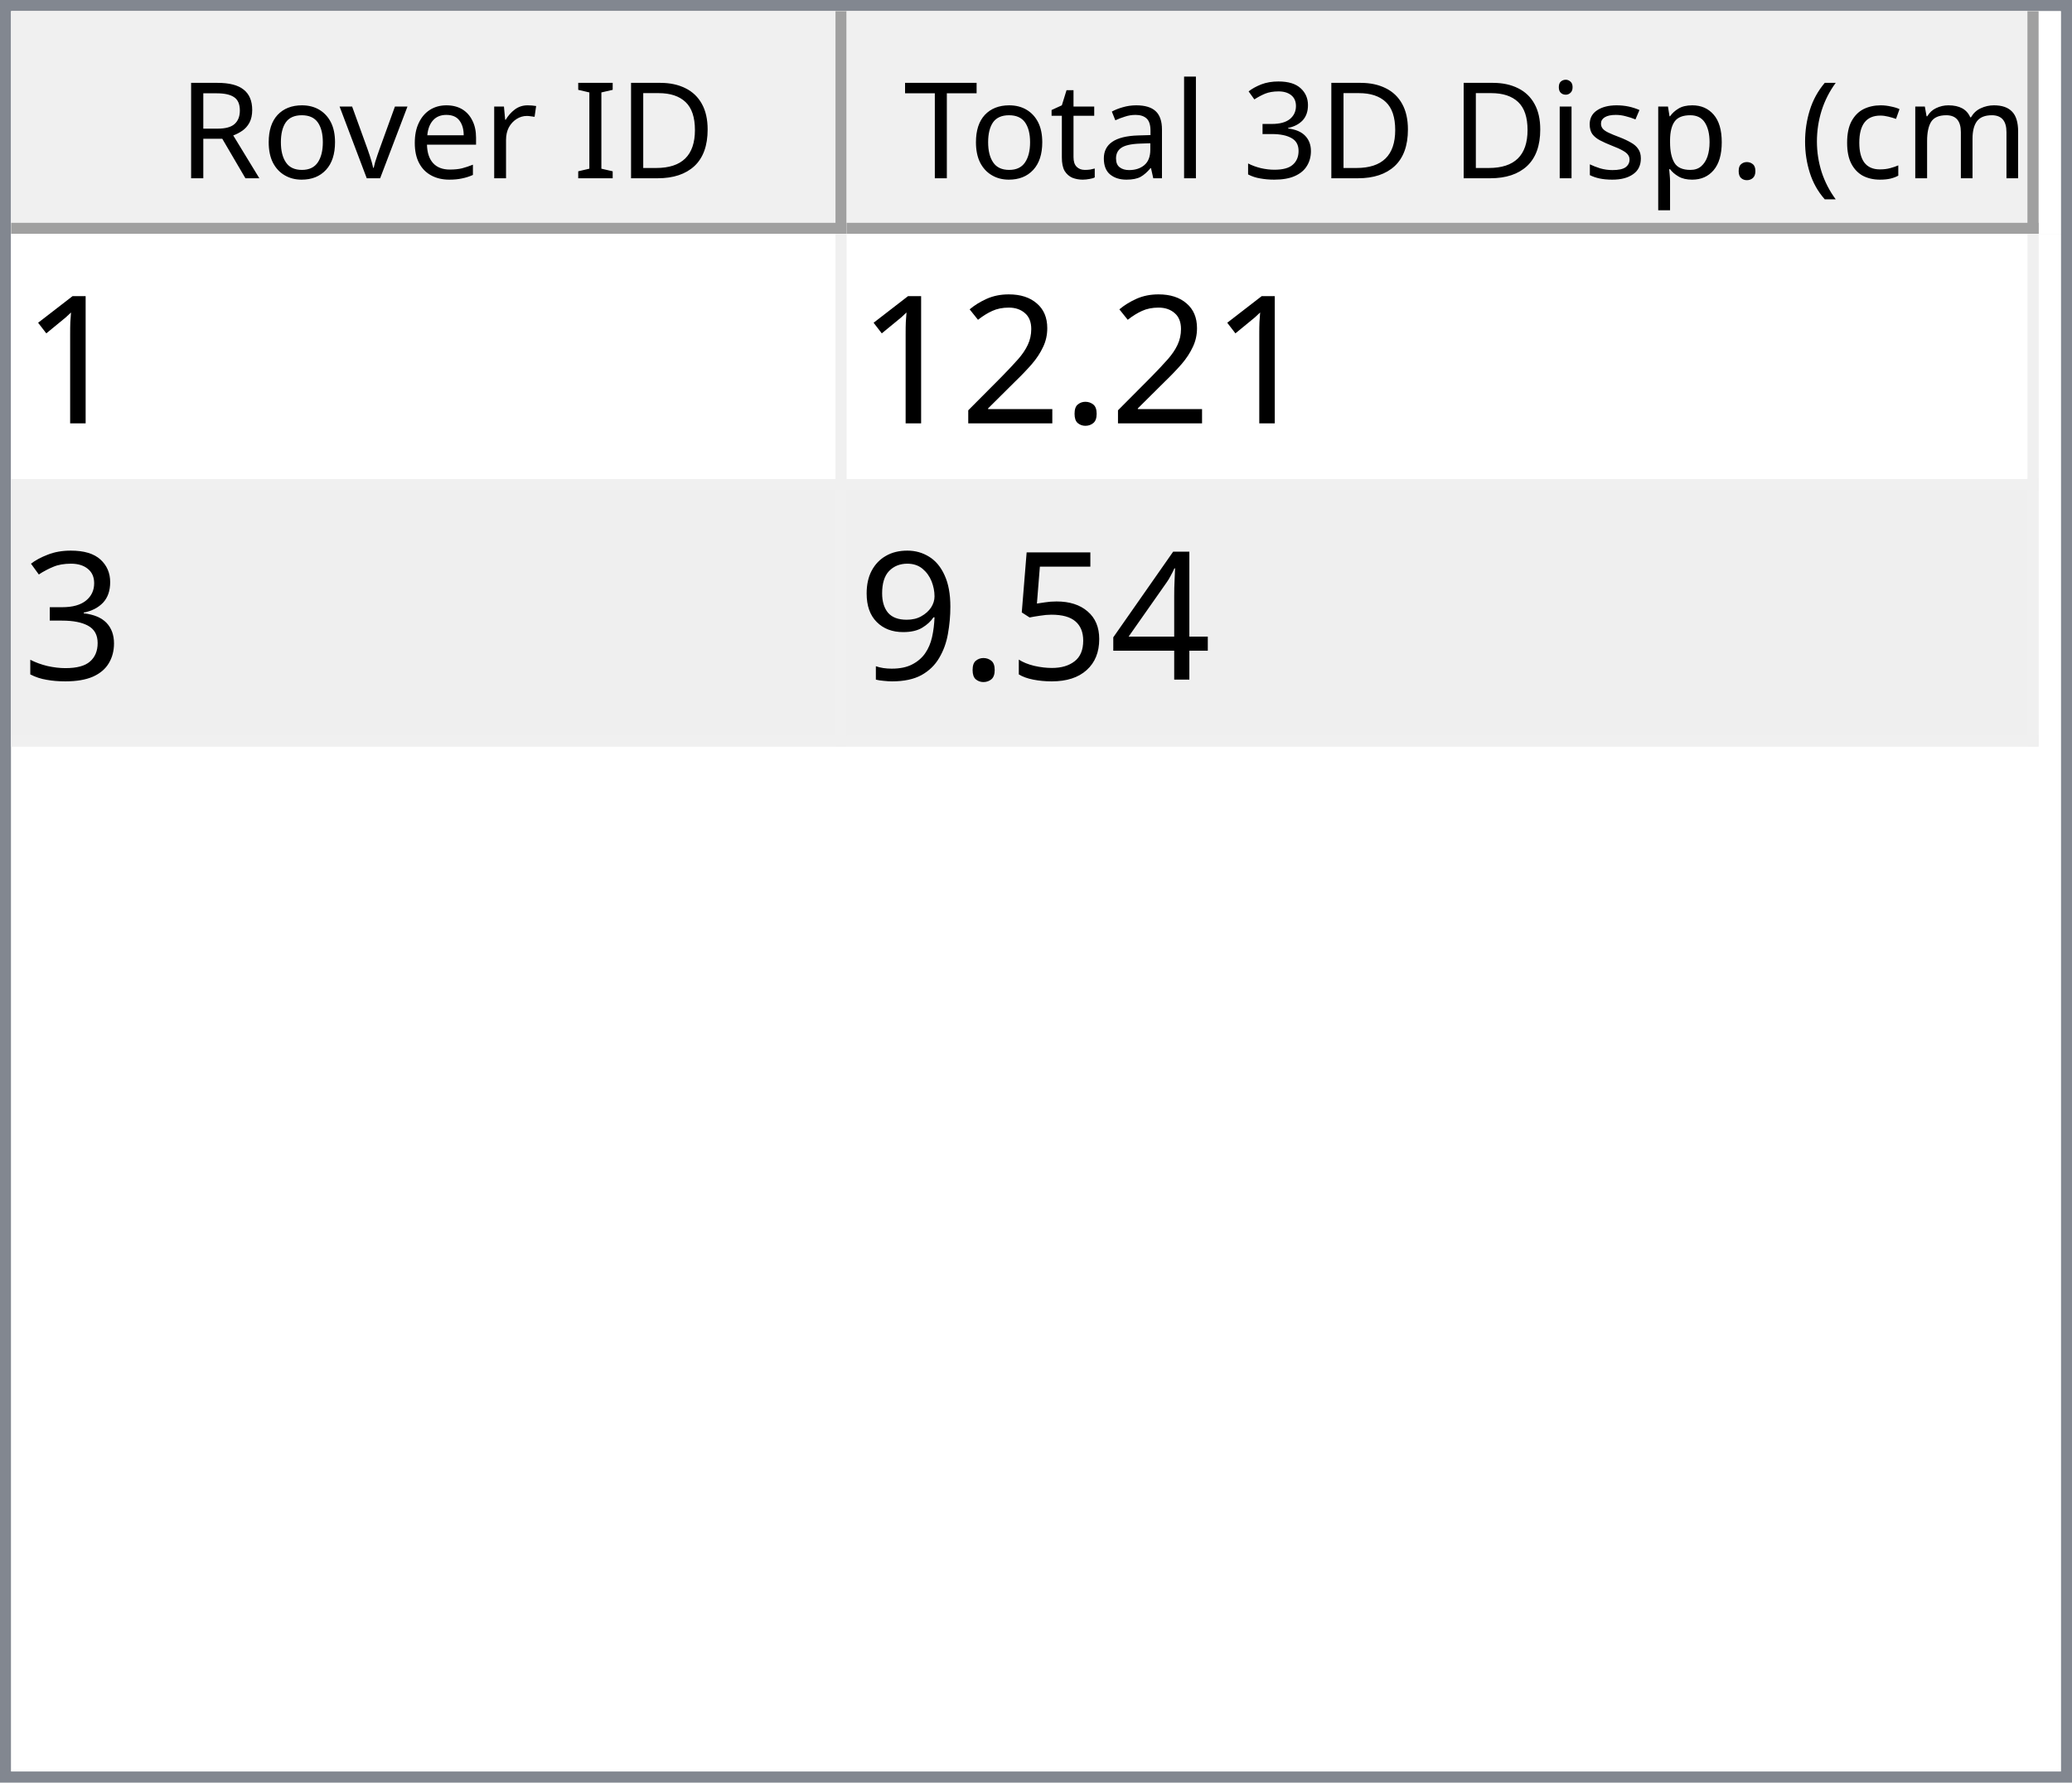
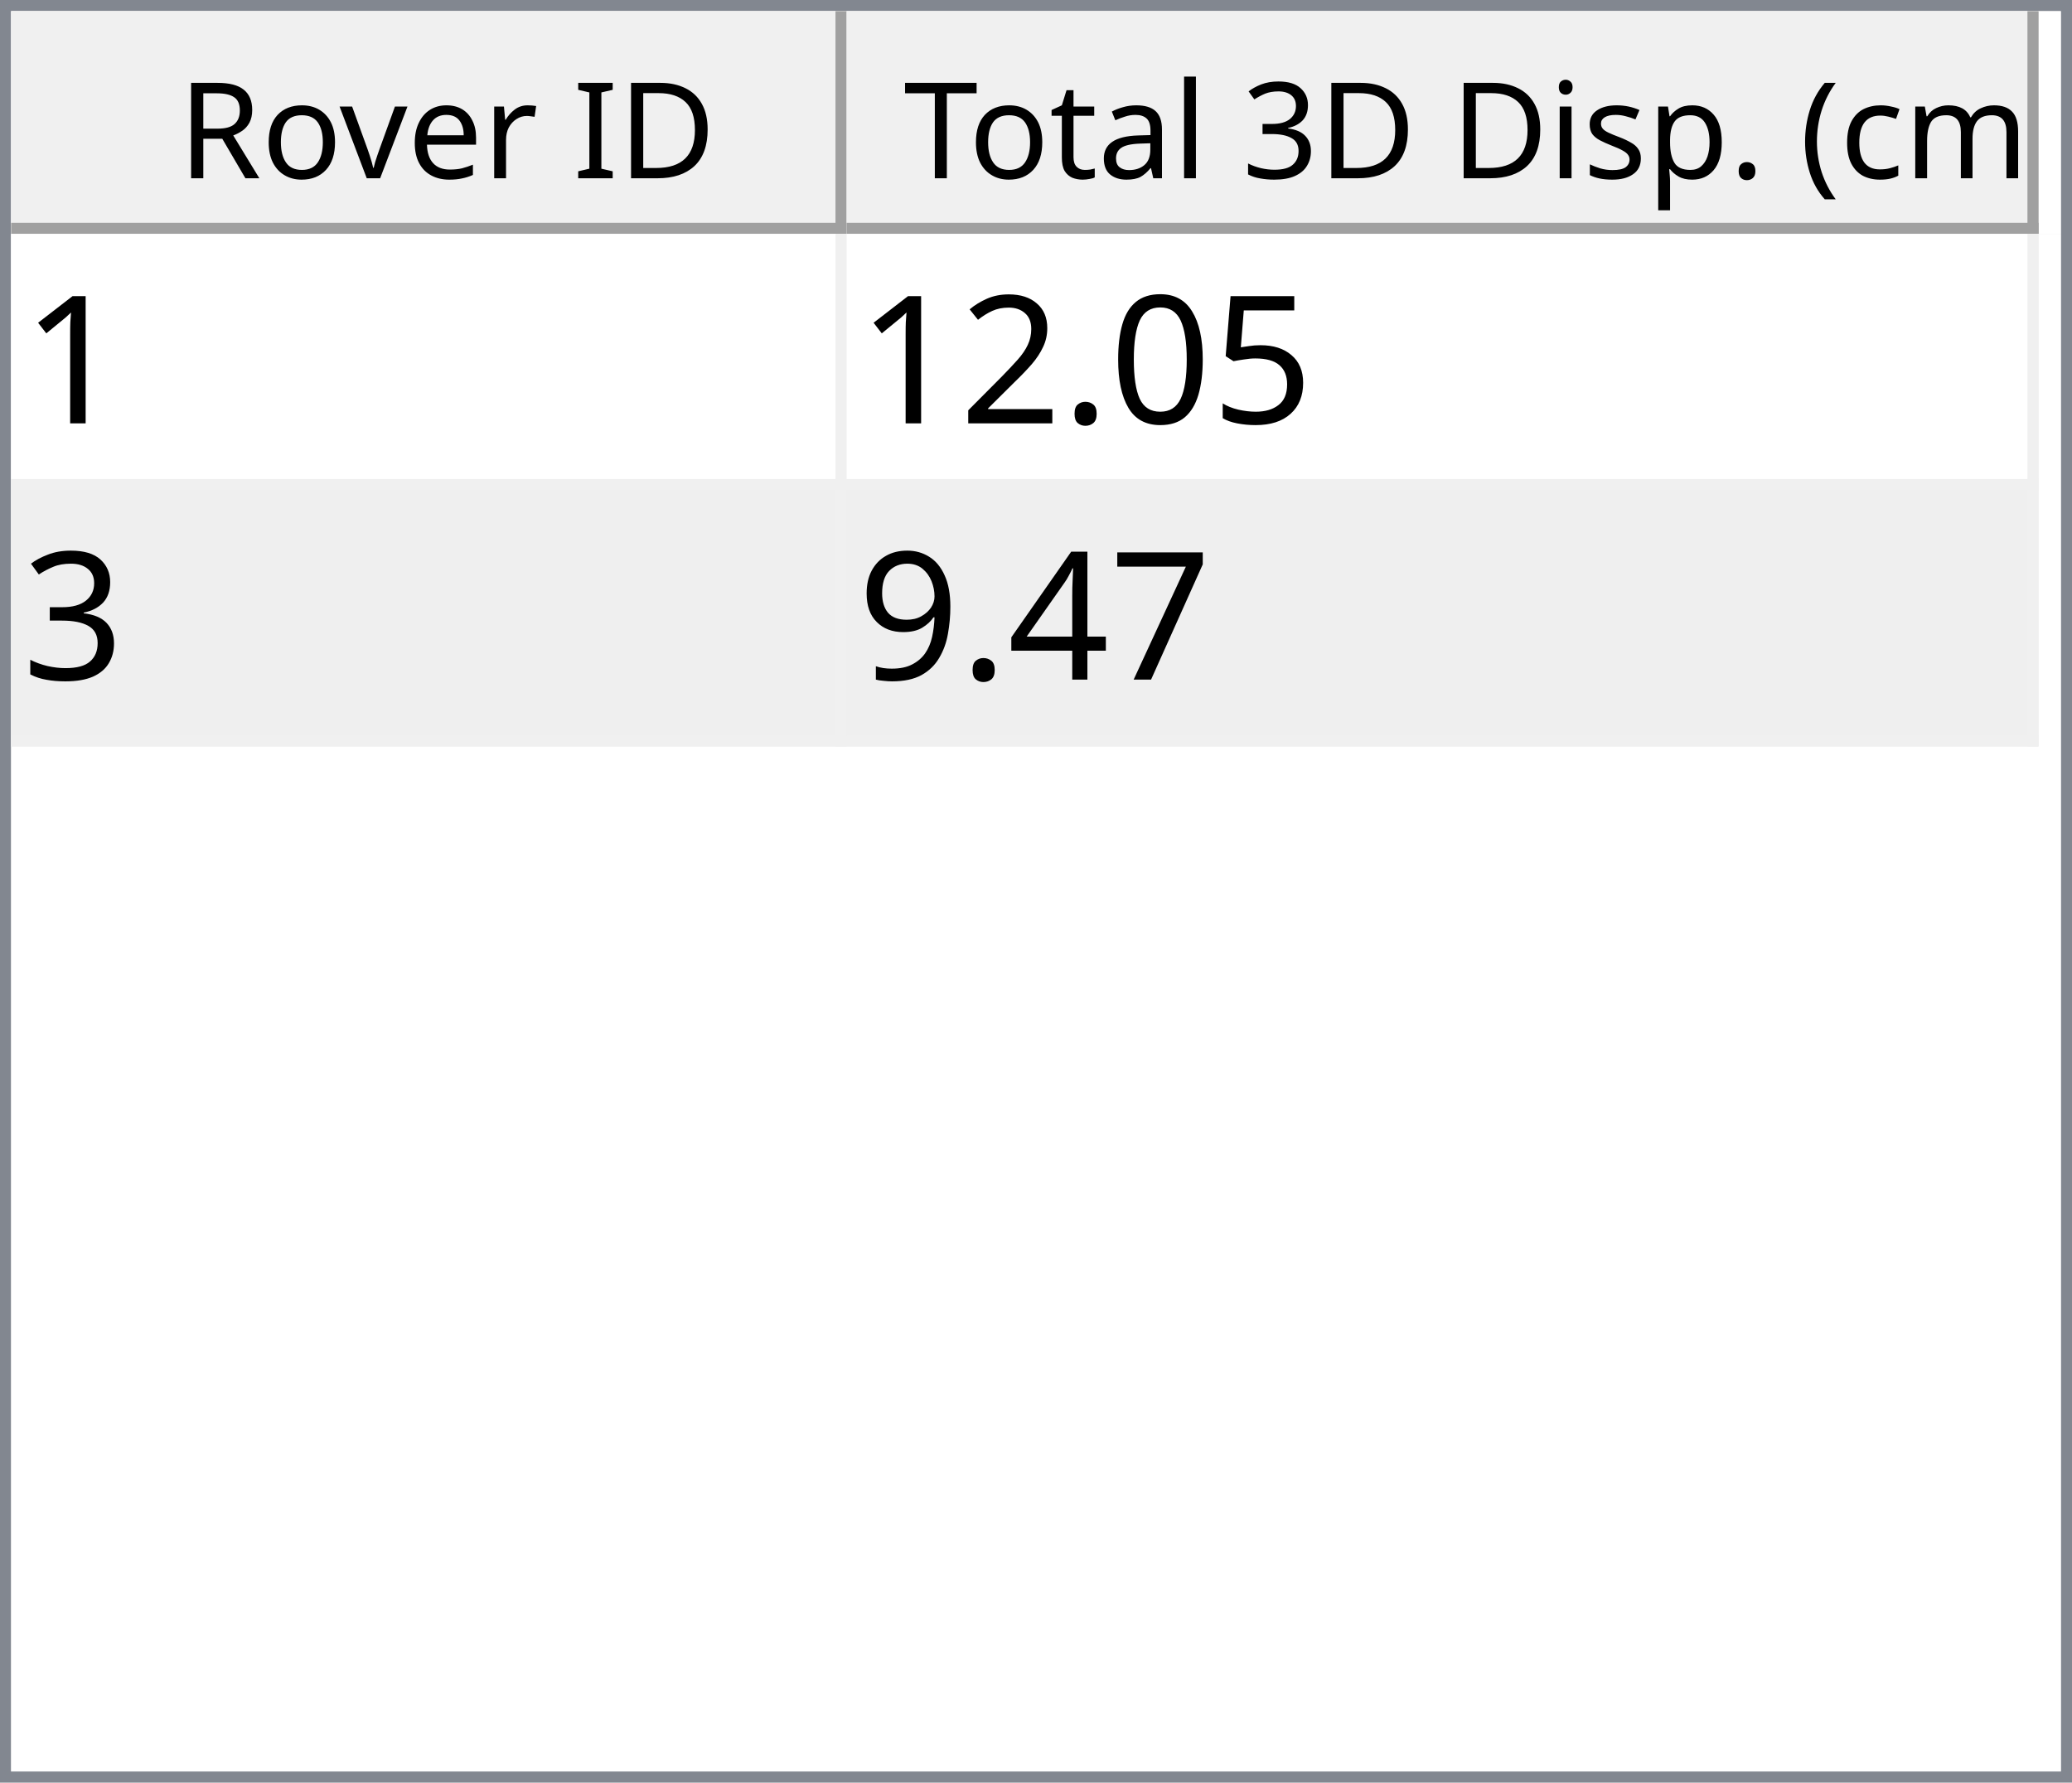
<svg xmlns="http://www.w3.org/2000/svg" style="fill-opacity:1; color-rendering:auto; color-interpolation:auto; text-rendering:auto; stroke:black; stroke-linecap:square; stroke-miterlimit:10; shape-rendering:auto; stroke-opacity:1; fill:black; stroke-dasharray:none; font-weight:normal; stroke-width:1; font-family:'Dialog'; font-style:normal; stroke-linejoin:miter; font-size:12px; stroke-dashoffset:0; image-rendering:auto;" width="186" height="160">
  <defs id="genericDefs" />
  <g>
    <defs id="defs1">
      <clipPath clipPathUnits="userSpaceOnUse" id="clipPath1">
        <path d="M0 0 L186 0 L186 160 L0 160 L0 0 Z" />
      </clipPath>
      <clipPath clipPathUnits="userSpaceOnUse" id="clipPath2">
        <path d="M0 0 L0 160 L186 160 L186 0 Z" />
      </clipPath>
      <clipPath clipPathUnits="userSpaceOnUse" id="clipPath3">
        <path d="M0 0 L0 20 L184 20 L184 0 Z" />
      </clipPath>
      <clipPath clipPathUnits="userSpaceOnUse" id="clipPath4">
        <path d="M0 0 L0 20 L75 20 L75 0 Z" />
      </clipPath>
      <clipPath clipPathUnits="userSpaceOnUse" id="clipPath5">
        <path d="M1 1 L1 19 L74 19 L74 1 Z" />
      </clipPath>
      <clipPath clipPathUnits="userSpaceOnUse" id="clipPath6">
        <path d="M0 0 L0 18 L73 18 L73 0 Z" />
      </clipPath>
      <clipPath clipPathUnits="userSpaceOnUse" id="clipPath7">
        <path d="M-0.5 -0.5 L-0.5 19.5 L74.5 19.5 L74.5 -0.5 Z" />
      </clipPath>
      <clipPath clipPathUnits="userSpaceOnUse" id="clipPath8">
        <path d="M0 0 L0 20 L107 20 L107 0 Z" />
      </clipPath>
      <clipPath clipPathUnits="userSpaceOnUse" id="clipPath9">
        <path d="M1 1 L1 19 L106 19 L106 1 Z" />
      </clipPath>
      <clipPath clipPathUnits="userSpaceOnUse" id="clipPath10">
        <path d="M0 0 L0 18 L105 18 L105 0 Z" />
      </clipPath>
      <clipPath clipPathUnits="userSpaceOnUse" id="clipPath11">
        <path d="M-0.5 -0.5 L-0.5 19.5 L106.5 19.5 L106.5 -0.5 Z" />
      </clipPath>
      <clipPath clipPathUnits="userSpaceOnUse" id="clipPath12">
        <path d="M0 0 L0 138 L184 138 L184 0 Z" />
      </clipPath>
      <clipPath clipPathUnits="userSpaceOnUse" id="clipPath13">
        <path d="M0 0 L0 46 L182 46 L182 0 Z" />
      </clipPath>
      <clipPath clipPathUnits="userSpaceOnUse" id="clipPath14">
        <path d="M-0.5 -0.5 L-0.5 45.5 L181.5 45.5 L181.5 -0.5 Z" />
      </clipPath>
      <clipPath clipPathUnits="userSpaceOnUse" id="clipPath15">
        <path d="M0 0 L0 22 L74 22 L74 0 Z" />
      </clipPath>
      <clipPath clipPathUnits="userSpaceOnUse" id="clipPath16">
        <path d="M0 0 L0 22 L106 22 L106 0 Z" />
      </clipPath>
      <font horiz-adv-x="64.551" id="font1">
        <font-face ascent="107.91" descent="25.098" units-per-em="100" style="font-style:normal; font-family:Segoe UI; font-weight:normal;" />
        <missing-glyph horiz-adv-x="64.551" d="M8.109 0 L8.109 68.266 L56.453 68.266 L56.453 0 L8.109 0 ZM15.328 7.234 L49.219 7.234 L49.219 61.031 L15.328 61.031 L15.328 7.234 Z" />
        <glyph unicode="D" horiz-adv-x="70.117" d="M9.188 0 L9.188 70.016 L28.516 70.016 Q65.531 70.016 65.531 35.891 Q65.531 19.672 55.25 9.836 Q44.969 0 27.734 0 L9.188 0 ZM17.391 62.594 L17.391 7.422 L27.828 7.422 Q41.609 7.422 49.273 14.797 Q56.938 22.172 56.938 35.688 Q56.938 62.594 28.328 62.594 L17.391 62.594 Z" />
        <glyph unicode="I" horiz-adv-x="26.611" d="M17.391 0 L9.188 0 L9.188 70.016 L17.391 70.016 L17.391 0 Z" />
        <glyph unicode=" " horiz-adv-x="27.393" d="" />
        <glyph unicode="r" horiz-adv-x="34.766" d="M34.188 41.891 Q32.078 43.5 28.125 43.5 Q23 43.5 19.555 38.672 Q16.109 33.844 16.109 25.484 L16.109 0 L8.109 0 L8.109 50 L16.109 50 L16.109 39.703 L16.312 39.703 Q18.016 44.969 21.531 47.922 Q25.047 50.875 29.391 50.875 Q32.516 50.875 34.188 50.203 L34.188 41.891 Z" />
        <glyph unicode="e" horiz-adv-x="52.295" d="M48.297 23 L12.984 23 Q13.188 14.656 17.484 10.109 Q21.781 5.562 29.297 5.562 Q37.75 5.562 44.828 11.141 L44.828 3.609 Q38.234 -1.172 27.391 -1.172 Q16.797 -1.172 10.742 5.641 Q4.688 12.453 4.688 24.812 Q4.688 36.469 11.305 43.82 Q17.922 51.172 27.734 51.172 Q37.547 51.172 42.922 44.828 Q48.297 38.484 48.297 27.203 L48.297 23 ZM40.094 29.781 Q40.047 36.719 36.75 40.578 Q33.453 44.438 27.594 44.438 Q21.922 44.438 17.969 40.383 Q14.016 36.328 13.094 29.781 L40.094 29.781 Z" />
        <glyph unicode="v" horiz-adv-x="47.9" d="M47.406 50 L27.484 0 L19.625 0 L0.688 50 L9.469 50 L22.172 13.672 Q23.578 9.672 23.922 6.688 L24.125 6.688 Q24.609 10.453 25.688 13.484 L38.969 50 L47.406 50 Z" />
        <glyph unicode="o" horiz-adv-x="58.594" d="M29 -1.172 Q17.922 -1.172 11.305 5.836 Q4.688 12.844 4.688 24.422 Q4.688 37.016 11.57 44.094 Q18.453 51.172 30.172 51.172 Q41.359 51.172 47.633 44.289 Q53.906 37.406 53.906 25.203 Q53.906 13.234 47.141 6.031 Q40.375 -1.172 29 -1.172 ZM29.594 44.438 Q21.875 44.438 17.383 39.188 Q12.891 33.938 12.891 24.703 Q12.891 15.828 17.43 10.695 Q21.969 5.562 29.594 5.562 Q37.359 5.562 41.531 10.594 Q45.703 15.625 45.703 24.906 Q45.703 34.281 41.531 39.359 Q37.359 44.438 29.594 44.438 Z" />
        <glyph unicode="R" horiz-adv-x="59.814" d="M59.375 0 L49.609 0 L37.891 19.625 Q36.281 22.359 34.766 24.289 Q33.25 26.219 31.664 27.438 Q30.078 28.656 28.25 29.219 Q26.422 29.781 24.125 29.781 L17.391 29.781 L17.391 0 L9.188 0 L9.188 70.016 L30.078 70.016 Q34.672 70.016 38.555 68.867 Q42.438 67.719 45.289 65.375 Q48.141 63.031 49.758 59.547 Q51.375 56.062 51.375 51.375 Q51.375 47.703 50.273 44.656 Q49.172 41.609 47.148 39.211 Q45.125 36.812 42.266 35.133 Q39.406 33.453 35.844 32.516 L35.844 32.328 Q37.594 31.547 38.891 30.547 Q40.188 29.547 41.359 28.18 Q42.531 26.812 43.68 25.078 Q44.828 23.344 46.234 21.047 L59.375 0 ZM17.391 62.594 L17.391 37.203 L28.516 37.203 Q31.594 37.203 34.203 38.133 Q36.812 39.062 38.719 40.797 Q40.625 42.531 41.703 45.047 Q42.781 47.562 42.781 50.688 Q42.781 56.297 39.141 59.445 Q35.5 62.594 28.609 62.594 L17.391 62.594 Z" />
        <glyph unicode=")" horiz-adv-x="30.176" d="M8.297 -15.922 L1.172 -15.922 Q16.406 2.344 16.406 26.812 Q16.406 51.469 1.078 70.016 L8.297 70.016 Q23.531 52.156 23.531 26.703 Q23.531 1.375 8.297 -15.922 Z" />
        <glyph unicode="m" horiz-adv-x="86.133" d="M79.109 0 L71.094 0 L71.094 28.719 Q71.094 37.016 68.531 40.727 Q65.969 44.438 59.906 44.438 Q54.781 44.438 51.195 39.75 Q47.609 35.062 47.609 28.516 L47.609 0 L39.594 0 L39.594 29.688 Q39.594 44.438 28.219 44.438 Q22.953 44.438 19.531 40.016 Q16.109 35.594 16.109 28.516 L16.109 0 L8.109 0 L8.109 50 L16.109 50 L16.109 42.094 L16.312 42.094 Q21.625 51.172 31.844 51.172 Q36.969 51.172 40.773 48.312 Q44.578 45.453 46 40.828 Q51.562 51.172 62.594 51.172 Q79.109 51.172 79.109 30.812 L79.109 0 Z" />
        <glyph unicode="c" horiz-adv-x="46.191" d="M42.188 2.297 Q36.422 -1.172 28.516 -1.172 Q17.828 -1.172 11.258 5.789 Q4.688 12.75 4.688 23.828 Q4.688 36.188 11.766 43.68 Q18.844 51.172 30.672 51.172 Q37.25 51.172 42.281 48.734 L42.281 40.531 Q36.719 44.438 30.375 44.438 Q22.703 44.438 17.797 38.945 Q12.891 33.453 12.891 24.516 Q12.891 15.719 17.508 10.641 Q22.125 5.562 29.891 5.562 Q36.422 5.562 42.188 9.906 L42.188 2.297 Z" />
        <glyph unicode="(" horiz-adv-x="30.176" d="M29.109 -15.922 L21.969 -15.922 Q6.844 1.375 6.844 26.703 Q6.844 52.156 21.969 70.016 L29.203 70.016 Q13.875 51.469 13.875 26.812 Q13.875 2.344 29.109 -15.922 Z" />
        <glyph unicode="." horiz-adv-x="21.68" d="M10.891 -1.078 Q8.641 -1.078 7.055 0.539 Q5.469 2.156 5.469 4.391 Q5.469 6.641 7.055 8.273 Q8.641 9.906 10.891 9.906 Q13.188 9.906 14.797 8.273 Q16.406 6.641 16.406 4.391 Q16.406 2.156 14.797 0.539 Q13.188 -1.078 10.891 -1.078 Z" />
        <glyph unicode="p" horiz-adv-x="58.789" d="M16.312 7.234 L16.109 7.234 L16.109 -23 L8.109 -23 L8.109 50 L16.109 50 L16.109 41.219 L16.312 41.219 Q22.219 51.172 33.594 51.172 Q43.266 51.172 48.688 44.461 Q54.109 37.75 54.109 26.469 Q54.109 13.922 48 6.375 Q41.891 -1.172 31.297 -1.172 Q21.578 -1.172 16.312 7.234 ZM16.109 27.391 L16.109 20.406 Q16.109 14.203 20.141 9.883 Q24.172 5.562 30.375 5.562 Q37.641 5.562 41.773 11.133 Q45.906 16.703 45.906 26.609 Q45.906 34.969 42.047 39.703 Q38.188 44.438 31.594 44.438 Q24.609 44.438 20.359 39.578 Q16.109 34.719 16.109 27.391 Z" />
        <glyph unicode="s" horiz-adv-x="42.432" d="M5.078 1.812 L5.078 10.406 Q11.625 5.562 19.484 5.562 Q30.031 5.562 30.031 12.594 Q30.031 14.594 29.125 15.992 Q28.219 17.391 26.68 18.461 Q25.141 19.531 23.07 20.383 Q21 21.234 18.609 22.172 Q15.281 23.484 12.766 24.828 Q10.25 26.172 8.57 27.859 Q6.891 29.547 6.031 31.695 Q5.172 33.844 5.172 36.719 Q5.172 40.234 6.789 42.945 Q8.406 45.656 11.086 47.484 Q13.766 49.312 17.211 50.242 Q20.656 51.172 24.312 51.172 Q30.812 51.172 35.938 48.922 L35.938 40.828 Q30.422 44.438 23.25 44.438 Q21 44.438 19.195 43.922 Q17.391 43.406 16.094 42.477 Q14.797 41.547 14.086 40.258 Q13.375 38.969 13.375 37.406 Q13.375 35.453 14.086 34.133 Q14.797 32.812 16.164 31.789 Q17.531 30.766 19.484 29.938 Q21.438 29.109 23.922 28.125 Q27.25 26.859 29.883 25.516 Q32.516 24.172 34.375 22.484 Q36.234 20.797 37.234 18.602 Q38.234 16.406 38.234 13.375 Q38.234 9.672 36.602 6.938 Q34.969 4.203 32.234 2.398 Q29.5 0.594 25.93 -0.289 Q22.359 -1.172 18.453 -1.172 Q10.75 -1.172 5.078 1.812 Z" />
        <glyph unicode="i" horiz-adv-x="24.219" d="M12.203 62.703 Q10.062 62.703 8.547 64.164 Q7.031 65.625 7.031 67.875 Q7.031 70.125 8.547 71.609 Q10.062 73.094 12.203 73.094 Q14.406 73.094 15.945 71.609 Q17.484 70.125 17.484 67.875 Q17.484 65.719 15.945 64.211 Q14.406 62.703 12.203 62.703 ZM16.109 0 L8.109 0 L8.109 50 L16.109 50 L16.109 0 Z" />
        <glyph unicode="3" horiz-adv-x="53.906" d="M46.531 19.828 Q46.531 15.094 44.75 11.211 Q42.969 7.328 39.719 4.57 Q36.469 1.812 31.93 0.297 Q27.391 -1.219 21.922 -1.219 Q11.922 -1.219 6 2.594 L6 11.188 Q13.094 5.609 22.219 5.609 Q25.875 5.609 28.828 6.539 Q31.781 7.469 33.906 9.227 Q36.031 10.984 37.18 13.477 Q38.328 15.969 38.328 19.094 Q38.328 32.812 18.797 32.812 L12.984 32.812 L12.984 39.594 L18.5 39.594 Q35.797 39.594 35.797 52.484 Q35.797 64.406 22.609 64.406 Q15.188 64.406 8.688 59.422 L8.688 67.188 Q15.375 71.188 24.609 71.188 Q29 71.188 32.57 69.969 Q36.141 68.75 38.68 66.555 Q41.219 64.359 42.609 61.281 Q44 58.203 44 54.5 Q44 40.672 30.031 36.719 L30.031 36.531 Q33.594 36.141 36.625 34.797 Q39.656 33.453 41.852 31.305 Q44.047 29.156 45.289 26.25 Q46.531 23.344 46.531 19.828 Z" />
        <glyph unicode="l" horiz-adv-x="24.219" d="M16.109 0 L8.109 0 L8.109 74.031 L16.109 74.031 L16.109 0 Z" />
        <glyph unicode="a" horiz-adv-x="50.879" d="M43.891 0 L35.891 0 L35.891 7.812 L35.688 7.812 Q30.469 -1.172 20.312 -1.172 Q12.844 -1.172 8.617 2.781 Q4.391 6.734 4.391 13.281 Q4.391 27.297 20.906 29.594 L35.891 31.688 Q35.891 44.438 25.594 44.438 Q16.547 44.438 9.281 38.281 L9.281 46.484 Q16.656 51.172 26.266 51.172 Q43.891 51.172 43.891 32.516 L43.891 0 ZM35.891 25.297 L23.828 23.641 Q18.266 22.859 15.43 20.875 Q12.594 18.891 12.594 13.875 Q12.594 10.203 15.211 7.883 Q17.828 5.562 22.172 5.562 Q28.125 5.562 32.008 9.742 Q35.891 13.922 35.891 20.312 L35.891 25.297 Z" />
        <glyph unicode="t" horiz-adv-x="33.887" d="M31.297 0.484 Q28.469 -1.078 23.828 -1.078 Q10.688 -1.078 10.688 13.578 L10.688 43.172 L2.094 43.172 L2.094 50 L10.688 50 L10.688 62.203 L18.703 64.797 L18.703 50 L31.297 50 L31.297 43.172 L18.703 43.172 L18.703 14.984 Q18.703 9.969 20.414 7.82 Q22.125 5.672 26.078 5.672 Q29.109 5.672 31.297 7.328 L31.297 0.484 Z" />
        <glyph unicode="T" horiz-adv-x="52.393" d="M50.594 62.594 L30.375 62.594 L30.375 0 L22.172 0 L22.172 62.594 L2 62.594 L2 70.016 L50.594 70.016 L50.594 62.594 Z" />
      </font>
      <font horiz-adv-x="75.0" id="font2">
        <font-face ascent="100.537" descent="21.973" units-per-em="100" style="font-style:normal; font-family:sans-serif; font-weight:normal;" />
        <missing-glyph horiz-adv-x="75.0" d="M12.5 0 L12.5 62.5 L62.5 62.5 L62.5 0 L12.5 0 ZM14.062 1.562 L60.938 1.562 L60.938 60.938 L14.062 60.938 L14.062 1.562 Z" />
        <glyph unicode="1" horiz-adv-x="55.615" d="M37.25 0 L28.469 0 L28.469 56 Q25.297 52.984 20.141 49.953 Q14.984 46.922 10.891 45.406 L10.891 53.906 Q18.266 57.375 23.781 62.305 Q29.297 67.234 31.594 71.875 L37.25 71.875 L37.25 0 Z" />
+         <glyph unicode="5" horiz-adv-x="55.615" d="M4.156 18.75 L13.375 19.531 Q14.406 12.797 18.141 9.398 Q21.875 6 27.156 6 Q33.5 6 37.891 10.789 Q42.281 15.578 42.281 23.484 Q42.281 31 38.062 35.352 Q33.844 39.703 27 39.703 Q22.75 39.703 19.336 37.773 Q15.922 35.844 13.969 32.766 L5.719 33.844 L12.641 70.609 L48.25 70.609 L48.25 62.203 L19.672 62.203 L15.828 42.969 Q22.266 47.469 29.344 47.469 Q38.719 47.469 45.164 40.969 Q51.609 34.469 51.609 24.266 Q51.609 14.547 45.953 7.469 Q39.062 -1.219 27.156 -1.219 Q17.391 -1.219 11.211 4.25 Q5.031 9.719 4.156 18.75 Z" />
+         <glyph unicode="0" horiz-adv-x="55.615" d="M4.156 35.297 Q4.156 48 6.766 55.742 Q9.375 63.484 14.523 67.68 Q19.672 71.875 27.484 71.875 Q33.25 71.875 37.594 69.555 Q41.938 67.234 44.773 62.867 Q47.609 58.5 49.219 52.227 Q50.828 45.953 50.828 35.297 Q50.828 22.703 48.242 14.969 Q45.656 7.234 40.508 3.008 Q35.359 -1.219 27.484 -1.219 Q17.141 -1.219 11.234 6.203 Q4.156 15.141 4.156 35.297 ZM13.188 35.297 Q13.188 17.672 17.312 11.836 Q21.438 6 27.484 6 Q33.547 6 37.672 11.859 Q41.797 17.719 41.797 35.297 Q41.797 52.984 37.672 58.789 Q33.547 64.594 27.391 64.594 Q21.344 64.594 17.719 59.469 Q13.188 52.938 13.188 35.297 Z" />
        <glyph unicode="." horiz-adv-x="27.783" d="M9.078 0 L9.078 10.016 L19.094 10.016 L19.094 0 L9.078 0 Z" />
        <glyph unicode="2" horiz-adv-x="55.615" d="M50.344 8.453 L50.344 0 L3.031 0 Q2.938 3.172 4.047 6.109 Q5.859 10.938 9.836 15.625 Q13.812 20.312 21.344 26.469 Q33.016 36.031 37.117 41.625 Q41.219 47.219 41.219 52.203 Q41.219 57.422 37.477 61.008 Q33.734 64.594 27.734 64.594 Q21.391 64.594 17.578 60.789 Q13.766 56.984 13.719 50.25 L4.688 51.172 Q5.609 61.281 11.664 66.578 Q17.719 71.875 27.938 71.875 Q38.234 71.875 44.242 66.164 Q50.25 60.453 50.25 52 Q50.25 47.703 48.492 43.555 Q46.734 39.406 42.656 34.812 Q38.578 30.219 29.109 22.219 Q21.188 15.578 18.945 13.211 Q16.703 10.844 15.234 8.453 L50.344 8.453 Z" />
        <glyph unicode="3" horiz-adv-x="55.615" d="M4.203 18.891 L12.984 20.062 Q14.5 12.594 18.141 9.297 Q21.781 6 27 6 Q33.203 6 37.477 10.297 Q41.75 14.594 41.75 20.953 Q41.75 27 37.797 30.93 Q33.844 34.859 27.734 34.859 Q25.25 34.859 21.531 33.891 L22.516 41.609 Q23.391 41.5 23.922 41.5 Q29.547 41.5 34.039 44.43 Q38.531 47.359 38.531 53.469 Q38.531 58.297 35.258 61.477 Q31.984 64.656 26.812 64.656 Q21.688 64.656 18.266 61.43 Q14.844 58.203 13.875 51.766 L5.078 53.328 Q6.688 62.156 12.398 67.016 Q18.109 71.875 26.609 71.875 Q32.469 71.875 37.398 69.359 Q42.328 66.844 44.945 62.5 Q47.562 58.156 47.562 53.266 Q47.562 48.641 45.07 44.828 Q42.578 41.016 37.703 38.766 Q44.047 37.312 47.562 32.695 Q51.078 28.078 51.078 21.141 Q51.078 11.766 44.242 5.25 Q37.406 -1.266 26.953 -1.266 Q17.531 -1.266 11.305 4.352 Q5.078 9.969 4.203 18.891 Z" />
+         <glyph unicode="7" horiz-adv-x="55.615" d="M4.734 62.203 L4.734 70.656 L51.078 70.656 L51.078 63.812 Q44.234 56.547 37.523 44.484 Q30.812 32.422 27.156 19.672 Q24.516 10.688 23.781 0 L14.75 0 Q14.891 8.453 18.062 20.414 Q21.234 32.375 27.172 43.484 Q33.109 54.594 39.797 62.203 L4.734 62.203 Z" />
        <glyph unicode="4" horiz-adv-x="55.615" d="M32.328 0 L32.328 17.141 L1.266 17.141 L1.266 25.203 L33.938 71.578 L41.109 71.578 L41.109 25.203 L50.781 25.203 L50.781 17.141 L41.109 17.141 L41.109 0 L32.328 0 ZM32.328 25.203 L32.328 57.469 L9.906 25.203 L32.328 25.203 Z" />
-         <glyph unicode="5" horiz-adv-x="55.615" d="M4.156 18.75 L13.375 19.531 Q14.406 12.797 18.141 9.398 Q21.875 6 27.156 6 Q33.5 6 37.891 10.789 Q42.281 15.578 42.281 23.484 Q42.281 31 38.062 35.352 Q33.844 39.703 27 39.703 Q22.75 39.703 19.336 37.773 Q15.922 35.844 13.969 32.766 L5.719 33.844 L12.641 70.609 L48.25 70.609 L48.25 62.203 L19.672 62.203 L15.828 42.969 Q22.266 47.469 29.344 47.469 Q38.719 47.469 45.164 40.969 Q51.609 34.469 51.609 24.266 Q51.609 14.547 45.953 7.469 Q39.062 -1.219 27.156 -1.219 Q17.391 -1.219 11.211 4.25 Q5.031 9.719 4.156 18.75 Z" />
        <glyph unicode="9" horiz-adv-x="55.615" d="M5.469 16.547 L13.922 17.328 Q14.984 11.375 18.016 8.688 Q21.047 6 25.781 6 Q29.828 6 32.883 7.859 Q35.938 9.719 37.891 12.82 Q39.844 15.922 41.164 21.195 Q42.484 26.469 42.484 31.938 Q42.484 32.516 42.438 33.688 Q39.797 29.5 35.234 26.883 Q30.672 24.266 25.344 24.266 Q16.453 24.266 10.305 30.711 Q4.156 37.156 4.156 47.703 Q4.156 58.594 10.578 65.234 Q17 71.875 26.656 71.875 Q33.641 71.875 39.43 68.117 Q45.219 64.359 48.219 57.398 Q51.219 50.438 51.219 37.25 Q51.219 23.531 48.242 15.406 Q45.266 7.281 39.383 3.031 Q33.5 -1.219 25.594 -1.219 Q17.188 -1.219 11.867 3.445 Q6.547 8.109 5.469 16.547 ZM41.453 48.141 Q41.453 55.719 37.43 60.156 Q33.406 64.594 27.734 64.594 Q21.875 64.594 17.531 59.812 Q13.188 55.031 13.188 47.406 Q13.188 40.578 17.312 36.305 Q21.438 32.031 27.484 32.031 Q33.594 32.031 37.523 36.305 Q41.453 40.578 41.453 48.141 Z" />
      </font>
    </defs>
    <g style="fill:white; stroke:white;">
      <rect x="0" y="0" width="186" style="clip-path:url(#clipPath1); stroke:none;" height="160" />
    </g>
    <g style="fill:white; text-rendering:optimizeSpeed; color-rendering:optimizeSpeed; image-rendering:optimizeSpeed; shape-rendering:crispEdges; stroke:white; color-interpolation:sRGB;">
      <rect x="0" width="186" height="160" y="0" style="stroke:none;" />
      <path style="stroke:none;" d="M0 160 L186 160 L186 0 L0 0 Z" />
    </g>
    <g style="fill:rgb(240,240,240); font-family:'Segoe UI'; stroke:rgb(240,240,240);">
      <rect x="0" y="0" width="186" style="clip-path:url(#clipPath2); stroke:none;" height="160" />
    </g>
    <g style="fill:rgb(130,135,144); font-family:'Segoe UI'; stroke:rgb(130,135,144);">
      <path d="M0 0 L186 0 L186 160 L0 160 L0 0 ZM1 1 L185 1 L185 159 L1 159 L1 1 Z" style="fill-rule:evenodd; clip-path:url(#clipPath2); stroke:none;" />
    </g>
    <g style="fill:white; font-family:'Segoe UI'; stroke:white;" transform="translate(1,1)">
      <rect x="0" y="0" width="184" style="clip-path:url(#clipPath3); stroke:none;" height="20" />
    </g>
    <g style="fill:rgb(240,240,240); font-family:'Segoe UI'; stroke:rgb(240,240,240);" transform="translate(1,1)">
      <rect x="0" y="0" width="75" style="clip-path:url(#clipPath4); stroke:none;" height="20" />
    </g>
    <g style="font-family:'Segoe UI';" transform="translate(2,2)">
      <text x="14" xml:space="preserve" y="14" style="clip-path:url(#clipPath6); stroke:none;">Rover ID</text>
    </g>
    <g style="fill:rgb(160,160,160); font-family:'Segoe UI'; stroke:rgb(160,160,160); stroke-linejoin:bevel;" transform="translate(1.5,1.5)">
      <line x1="74" x2="74" y1="0" style="fill:none; clip-path:url(#clipPath7);" y2="19" />
    </g>
    <g style="fill:rgb(160,160,160); font-family:'Segoe UI'; stroke:rgb(160,160,160); stroke-linejoin:bevel;" transform="matrix(1,0,0,1,1,1) translate(0.5,0.5)">
      <line x1="0" x2="74" y1="19" style="fill:none; clip-path:url(#clipPath7);" y2="19" />
    </g>
    <g style="fill:rgb(240,240,240); font-family:'Segoe UI'; stroke:rgb(240,240,240);" transform="translate(76,1)">
      <rect x="0" y="0" width="107" style="clip-path:url(#clipPath8); stroke:none;" height="20" />
    </g>
    <g style="font-family:'Segoe UI';" transform="translate(77,2)">
      <text x="1" xml:space="preserve" y="14" style="clip-path:url(#clipPath10); stroke:none;"> Total 3D Disp. (cm)</text>
    </g>
    <g style="fill:rgb(160,160,160); font-family:'Segoe UI'; stroke:rgb(160,160,160); stroke-linejoin:bevel;" transform="translate(76.5,1.5)">
      <line x1="106" x2="106" y1="0" style="fill:none; clip-path:url(#clipPath11);" y2="19" />
    </g>
    <g style="fill:rgb(160,160,160); font-family:'Segoe UI'; stroke:rgb(160,160,160); stroke-linejoin:bevel;" transform="matrix(1,0,0,1,76,1) translate(0.5,0.5)">
      <line x1="0" x2="106" y1="19" style="fill:none; clip-path:url(#clipPath11);" y2="19" />
    </g>
    <g style="fill:white; font-family:'Segoe UI'; stroke:white;" transform="translate(1,21)">
      <rect x="0" y="0" width="184" style="clip-path:url(#clipPath12); stroke:none;" height="138" />
    </g>
    <g style="fill:rgb(240,240,240); font-size:16px; font-family:sans-serif; stroke:rgb(240,240,240);" transform="translate(1,21)">
      <rect x="0" y="0" width="182" style="clip-path:url(#clipPath13); stroke:none;" height="46" />
      <line transform="translate(0.5,0.5)" x1="0" x2="181" y1="22" style="clip-path:url(#clipPath14); fill:none; stroke-linejoin:bevel;" y2="22" />
    </g>
    <g transform="matrix(1,0,0,1,1,21) translate(0.5,0.5)" style="fill:rgb(240,240,240); font-size:16px; font-family:sans-serif; stroke:rgb(240,240,240); stroke-linejoin:bevel;">
      <line x1="0" x2="181" y1="45" style="fill:none; clip-path:url(#clipPath14);" y2="45" />
    </g>
    <g transform="matrix(1,0,0,1,1,21) translate(0.5,0.5)" style="fill:rgb(240,240,240); font-size:16px; font-family:sans-serif; stroke:rgb(240,240,240); stroke-linejoin:bevel;">
      <line x1="74" x2="74" y1="0" style="fill:none; clip-path:url(#clipPath14);" y2="45" />
    </g>
    <g transform="matrix(1,0,0,1,1,21) translate(0.5,0.5)" style="fill:rgb(240,240,240); font-size:16px; font-family:sans-serif; stroke:rgb(240,240,240); stroke-linejoin:bevel;">
      <line x1="181" x2="181" y1="0" style="fill:none; clip-path:url(#clipPath14);" y2="45" />
    </g>
    <g style="fill:white; font-size:16px; font-family:sans-serif; stroke:white;" transform="matrix(1,0,0,1,1,21)">
      <rect x="0" y="0" width="74" style="clip-path:url(#clipPath15); stroke:none;" height="22" />
      <text x="1" y="17" style="fill:black; clip-path:url(#clipPath15); stroke:none;" xml:space="preserve">1</text>
    </g>
    <g style="fill:white; font-size:16px; font-family:sans-serif; stroke:white;" transform="matrix(1,0,0,1,1,21) translate(75,0)">
      <rect x="0" y="0" width="106" style="clip-path:url(#clipPath16); stroke:none;" height="22" />
-       <text x="1" y="17" style="fill:black; clip-path:url(#clipPath16); stroke:none;" xml:space="preserve">12.21</text>
+       <text x="1" y="17" style="fill:black; clip-path:url(#clipPath16); stroke:none;" xml:space="preserve">12.05</text>
    </g>
    <g style="fill:rgb(239,239,239); font-size:16px; font-family:sans-serif; stroke:rgb(239,239,239);" transform="matrix(1,0,0,1,1,21) translate(0,23)">
      <rect x="0" y="0" width="74" style="clip-path:url(#clipPath15); stroke:none;" height="22" />
      <text x="1" y="17" style="fill:black; clip-path:url(#clipPath15); stroke:none;" xml:space="preserve">3</text>
    </g>
    <g style="fill:rgb(239,239,239); font-size:16px; font-family:sans-serif; stroke:rgb(239,239,239);" transform="matrix(1,0,0,1,1,21) translate(75,23)">
      <rect x="0" y="0" width="106" style="clip-path:url(#clipPath16); stroke:none;" height="22" />
-       <text x="1" y="17" style="fill:black; clip-path:url(#clipPath16); stroke:none;" xml:space="preserve">9.54</text>
+       <text x="1" y="17" style="fill:black; clip-path:url(#clipPath16); stroke:none;" xml:space="preserve">9.47</text>
    </g>
  </g>
</svg>
